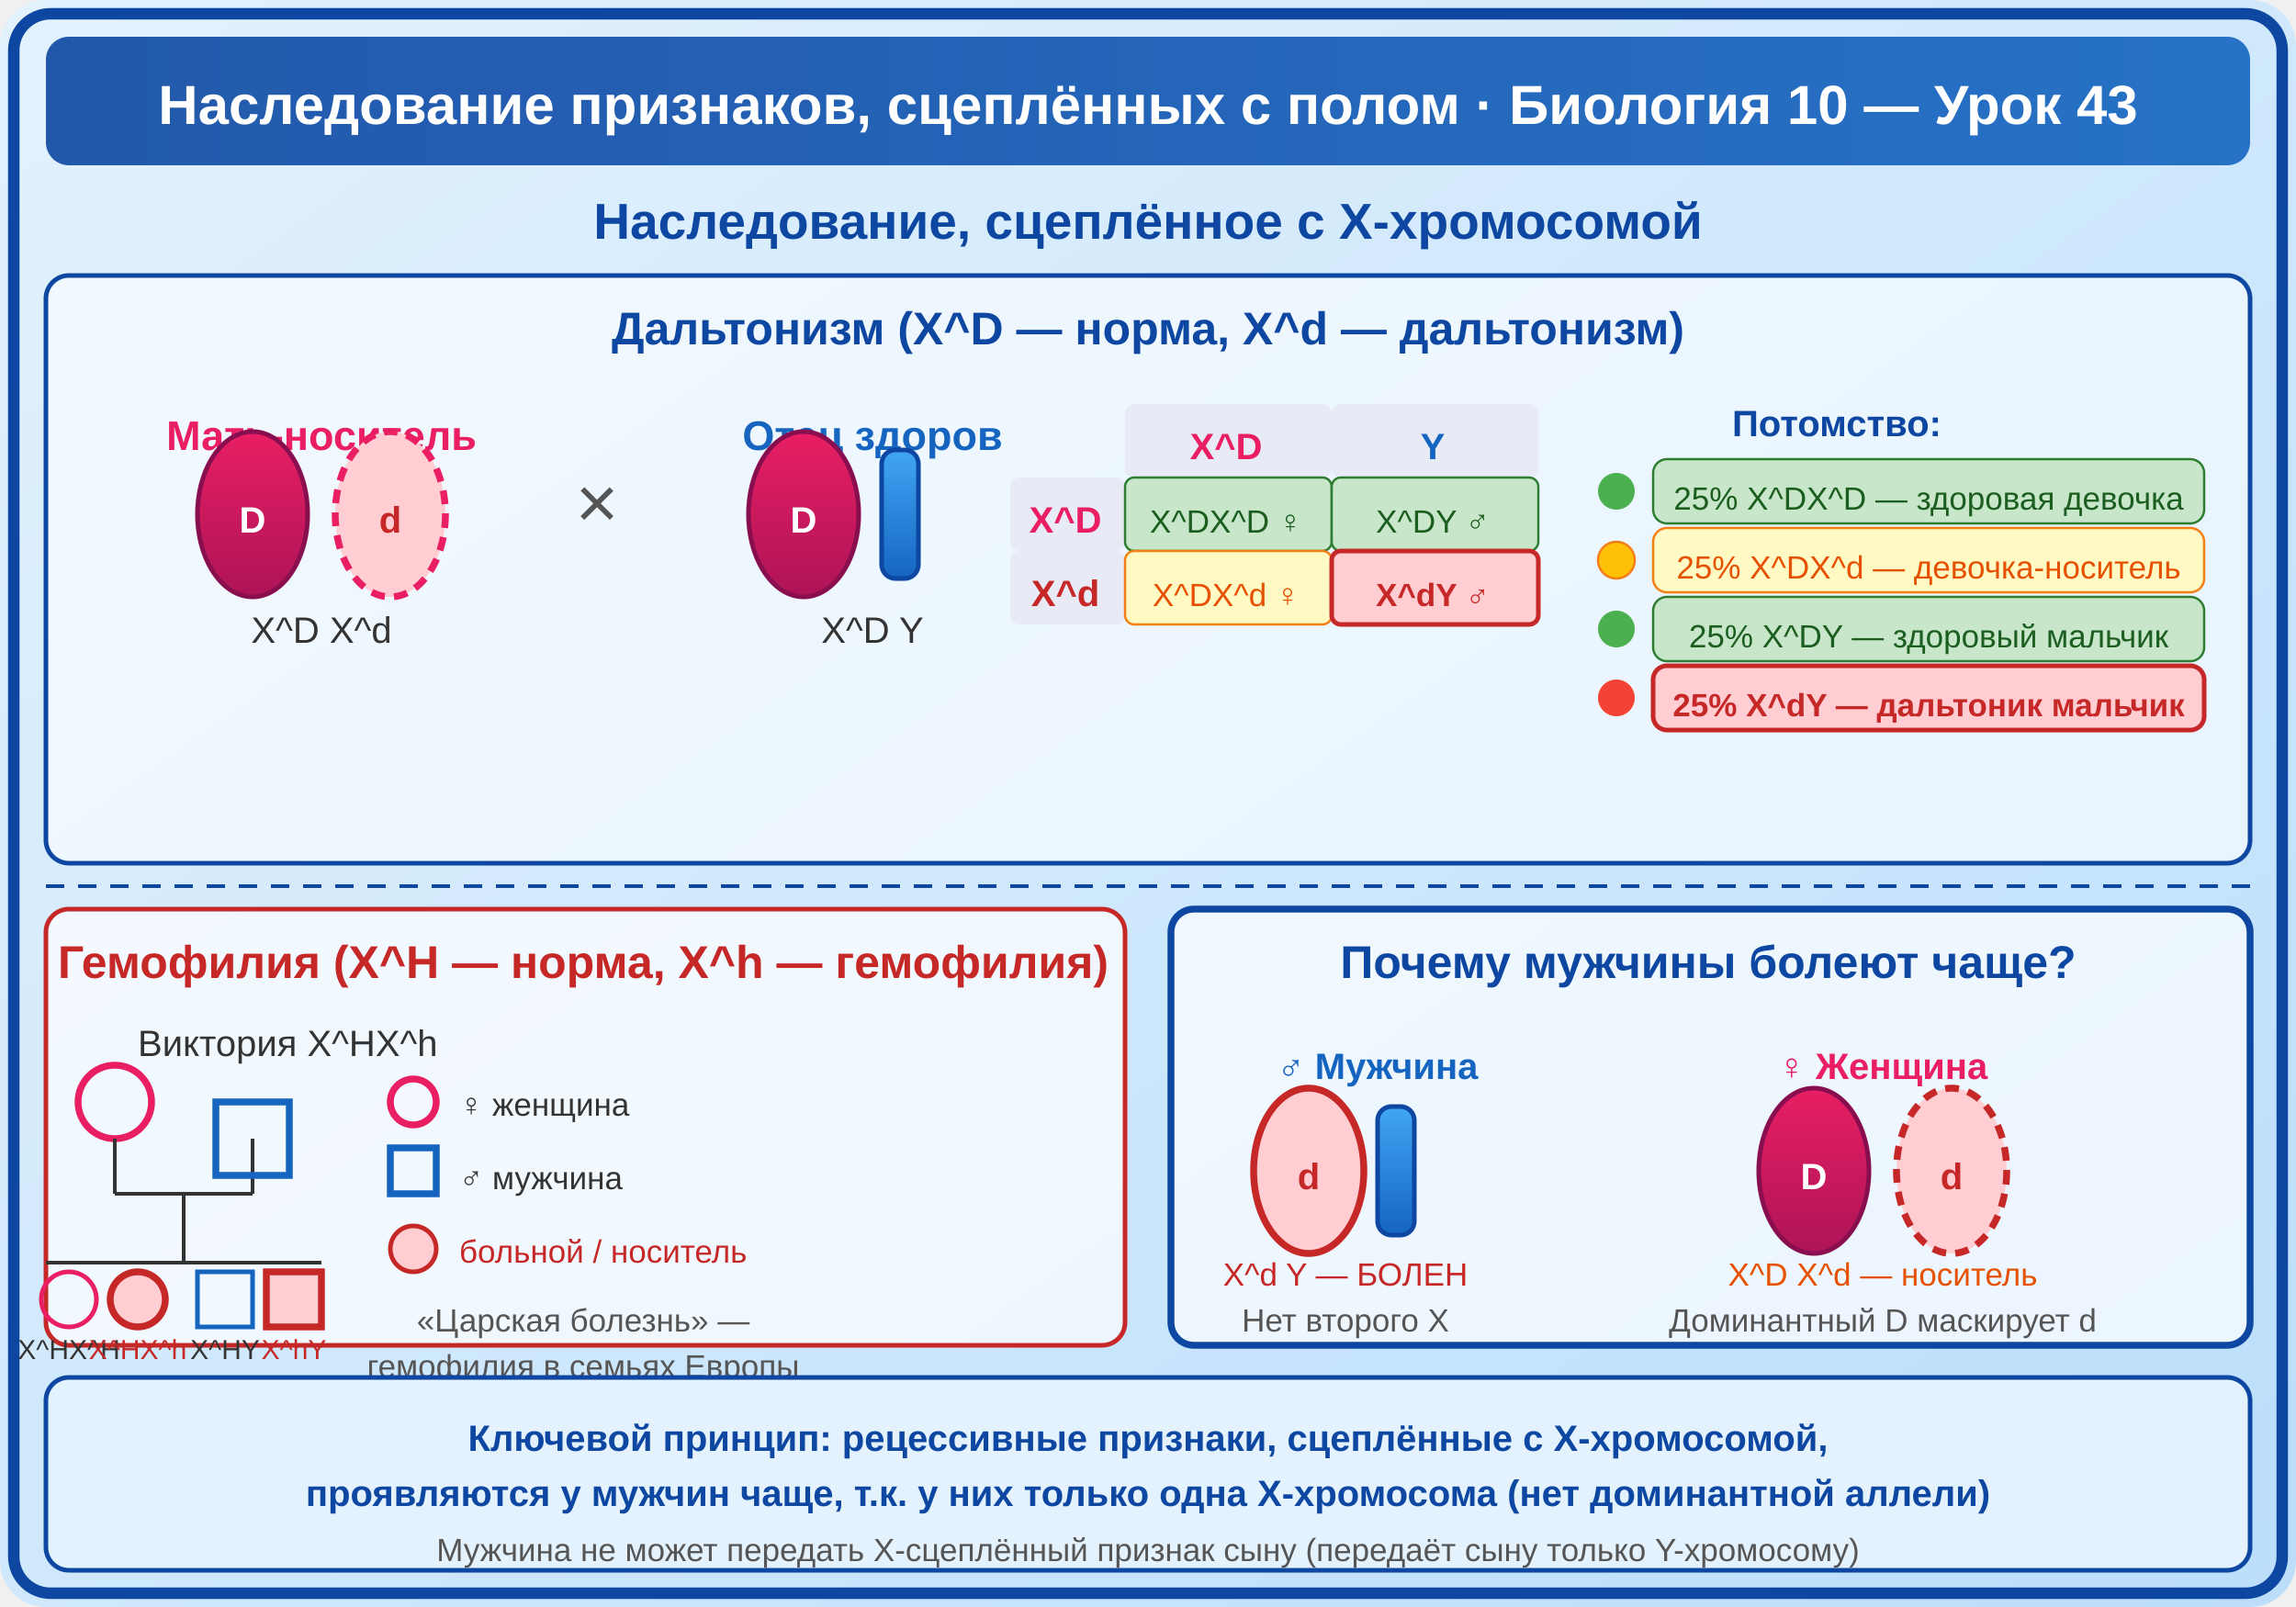
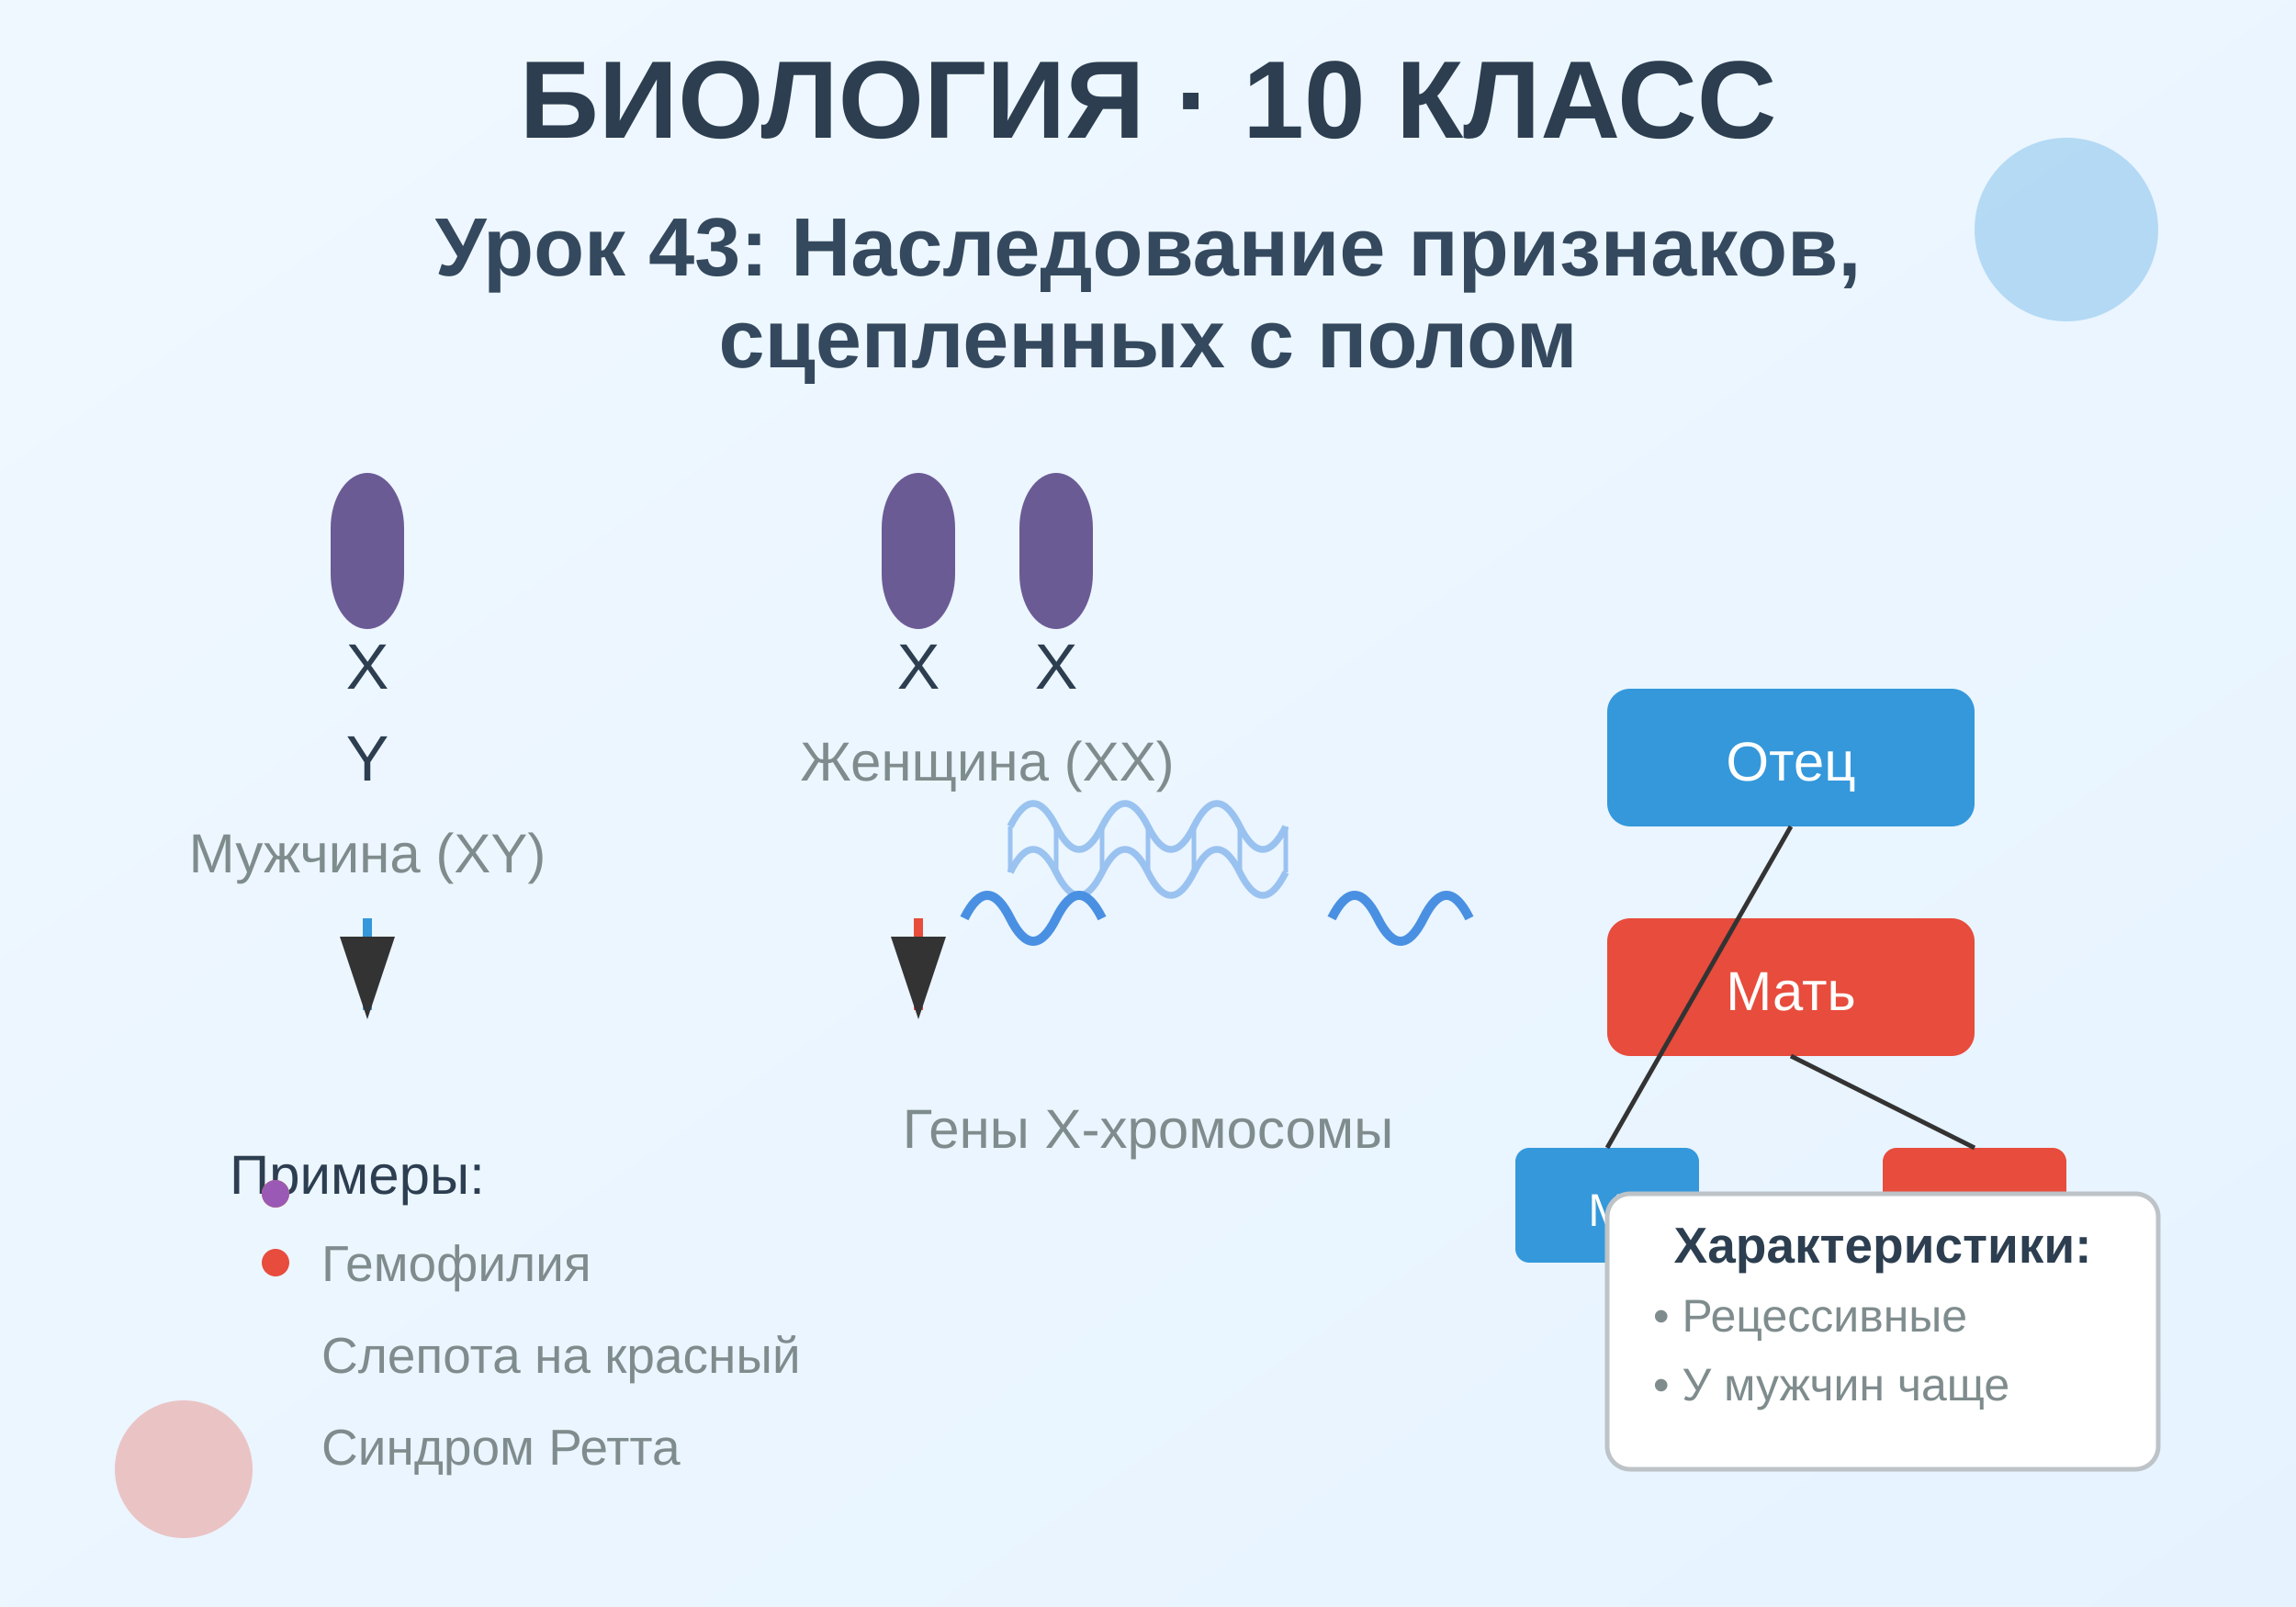
<svg xmlns="http://www.w3.org/2000/svg" viewBox="0 0 500 350">
  <defs>
-     <linearGradient id="bg" x1="0" y1="0" x2="1" y2="1">
-       <stop offset="0%" stop-color="#E3F2FD" />
-       <stop offset="100%" stop-color="#BBDEFB" />
+     <linearGradient id="bg" x1="0%" y1="0%" x2="100%" y2="100%">
+       <stop offset="0%" style="stop-color:#f0f8ff;stop-opacity:1" />
+       <stop offset="100%" style="stop-color:#e6f3ff;stop-opacity:1" />
    </linearGradient>
-     <linearGradient id="bar" x1="0" y1="0" x2="1" y2="0">
-       <stop offset="0%" stop-color="#0D47A1" />
-       <stop offset="100%" stop-color="#1565C0" />
-     </linearGradient>
-     <linearGradient id="xFill" x1="0" y1="0" x2="0" y2="1">
-       <stop offset="0%" stop-color="#E91E63" />
-       <stop offset="100%" stop-color="#AD1457" />
-     </linearGradient>
-     <linearGradient id="yFill" x1="0" y1="0" x2="0" y2="1">
-       <stop offset="0%" stop-color="#42A5F5" />
-       <stop offset="100%" stop-color="#1565C0" />
-     </linearGradient>
+     <path id="dna" d="M0,0 Q5,-10 10,0 Q15,10 20,0 Q25,-10 30,0" fill="none" stroke="#4a90e2" stroke-width="2" />
+     <g id="chromosome">
+       <ellipse cx="0" cy="-5" rx="8" ry="12" fill="#6b5b95" />
+       <rect x="-8" y="-5" width="16" height="10" fill="#6b5b95" />
+       <ellipse cx="0" cy="5" rx="8" ry="12" fill="#6b5b95" />
+     </g>
+     <marker id="arrow" markerWidth="10" markerHeight="10" refX="8" refY="3" orient="auto" markerUnits="strokeWidth">
+       <path d="M0,0 L0,6 L9,3 z" fill="#333" />
+     </marker>
  </defs>
-   <rect width="500" height="350" fill="url(#bg)" rx="10" />
-   <rect x="3" y="3" width="494" height="344" rx="8" fill="none" stroke="#0D47A1" stroke-width="2.5" />
-   <rect x="10" y="8" width="480" height="28" rx="5" fill="url(#bar)" opacity="0.9" />
-   <text x="250" y="27" font-family="Arial,sans-serif" font-size="12" font-weight="bold" fill="white" text-anchor="middle">Наследование признаков, сцеплённых с полом · Биология 10 — Урок 43</text>
-   <text x="250" y="52" font-family="Arial,sans-serif" font-size="11" font-weight="bold" fill="#0D47A1" text-anchor="middle">Наследование, сцеплённое с X-хромосомой</text>
-   <rect x="10" y="60" width="480" height="128" rx="5" fill="white" fill-opacity="0.6" stroke="#0D47A1" stroke-width="1" />
-   <text x="250" y="75" font-family="Arial,sans-serif" font-size="10" font-weight="bold" fill="#0D47A1" text-anchor="middle">Дальтонизм (X^D — норма, X^d — дальтонизм)</text>
-   <text x="70" y="98" font-family="Arial,sans-serif" font-size="9" font-weight="bold" fill="#E91E63" text-anchor="middle">Мать-носитель</text>
-   <ellipse cx="55" cy="112" rx="12" ry="18" fill="url(#xFill)" stroke="#880E4F" stroke-width="1" />
-   <text x="55" y="116" font-family="Arial,sans-serif" font-size="8" font-weight="bold" fill="white" text-anchor="middle">D</text>
-   <ellipse cx="85" cy="112" rx="12" ry="18" fill="#FFCDD2" stroke="#E91E63" stroke-width="1.5" stroke-dasharray="3,2" />
-   <text x="85" y="116" font-family="Arial,sans-serif" font-size="8" font-weight="bold" fill="#C62828" text-anchor="middle">d</text>
-   <text x="70" y="140" font-family="Arial,sans-serif" font-size="8" fill="#333" text-anchor="middle">X^D X^d</text>
-   <text x="130" y="115" font-family="Arial,sans-serif" font-size="16" fill="#555" text-anchor="middle">×</text>
-   <text x="190" y="98" font-family="Arial,sans-serif" font-size="9" font-weight="bold" fill="#1565C0" text-anchor="middle">Отец здоров</text>
-   <ellipse cx="175" cy="112" rx="12" ry="18" fill="url(#xFill)" stroke="#880E4F" stroke-width="1" />
-   <text x="175" y="116" font-family="Arial,sans-serif" font-size="8" font-weight="bold" fill="white" text-anchor="middle">D</text>
-   <rect x="192" y="98" width="8" height="28" rx="3" fill="url(#yFill)" stroke="#0D47A1" stroke-width="1" />
-   <text x="190" y="140" font-family="Arial,sans-serif" font-size="8" fill="#333" text-anchor="middle">X^D Y</text>
-   <rect x="245" y="88" width="45" height="16" rx="2" fill="#E8EAF6" />
-   <rect x="290" y="88" width="45" height="16" rx="2" fill="#E8EAF6" />
-   <text x="267" y="100" font-family="Arial,sans-serif" font-size="8" font-weight="bold" fill="#E91E63" text-anchor="middle">X^D</text>
-   <text x="312" y="100" font-family="Arial,sans-serif" font-size="8" font-weight="bold" fill="#1565C0" text-anchor="middle">Y</text>
-   <rect x="220" y="104" width="25" height="16" rx="2" fill="#E8EAF6" />
-   <rect x="220" y="120" width="25" height="16" rx="2" fill="#E8EAF6" />
-   <text x="232" y="116" font-family="Arial,sans-serif" font-size="8" font-weight="bold" fill="#E91E63" text-anchor="middle">X^D</text>
-   <text x="232" y="132" font-family="Arial,sans-serif" font-size="8" font-weight="bold" fill="#C62828" text-anchor="middle">X^d</text>
-   <rect x="245" y="104" width="45" height="16" rx="2" fill="#C8E6C9" stroke="#2E7D32" stroke-width="0.5" />
-   <text x="267" y="116" font-family="Arial,sans-serif" font-size="7" fill="#1B5E20" text-anchor="middle">X^DX^D ♀</text>
-   <rect x="290" y="104" width="45" height="16" rx="2" fill="#C8E6C9" stroke="#2E7D32" stroke-width="0.5" />
-   <text x="312" y="116" font-family="Arial,sans-serif" font-size="7" fill="#1B5E20" text-anchor="middle">X^DY ♂</text>
-   <rect x="245" y="120" width="45" height="16" rx="2" fill="#FFF9C4" stroke="#F57F17" stroke-width="0.5" />
-   <text x="267" y="132" font-family="Arial,sans-serif" font-size="7" fill="#E65100" text-anchor="middle">X^DX^d ♀</text>
-   <rect x="290" y="120" width="45" height="16" rx="2" fill="#FFCDD2" stroke="#C62828" stroke-width="1" />
-   <text x="312" y="132" font-family="Arial,sans-serif" font-size="7" font-weight="bold" fill="#C62828" text-anchor="middle">X^dY ♂</text>
-   <text x="400" y="95" font-family="Arial,sans-serif" font-size="8" font-weight="bold" fill="#0D47A1" text-anchor="middle">Потомство:</text>
-   <rect x="360" y="100" width="120" height="14" rx="3" fill="#C8E6C9" stroke="#2E7D32" stroke-width="0.5" />
-   <text x="420" y="111" font-family="Arial,sans-serif" font-size="7" fill="#1B5E20" text-anchor="middle">25% X^DX^D — здоровая девочка</text>
-   <rect x="360" y="115" width="120" height="14" rx="3" fill="#FFF9C4" stroke="#F57F17" stroke-width="0.5" />
-   <text x="420" y="126" font-family="Arial,sans-serif" font-size="7" fill="#E65100" text-anchor="middle">25% X^DX^d — девочка-носитель</text>
-   <rect x="360" y="130" width="120" height="14" rx="3" fill="#C8E6C9" stroke="#2E7D32" stroke-width="0.5" />
-   <text x="420" y="141" font-family="Arial,sans-serif" font-size="7" fill="#1B5E20" text-anchor="middle">25% X^DY — здоровый мальчик</text>
-   <rect x="360" y="145" width="120" height="14" rx="3" fill="#FFCDD2" stroke="#C62828" stroke-width="1" />
-   <text x="420" y="156" font-family="Arial,sans-serif" font-size="7" font-weight="bold" fill="#C62828" text-anchor="middle">25% X^dY — дальтоник мальчик</text>
-   <circle cx="352" cy="107" r="4" fill="#4CAF50" />
-   <circle cx="352" cy="122" r="4" fill="#FFC107" stroke="#F57F17" stroke-width="0.5" />
-   <circle cx="352" cy="137" r="4" fill="#4CAF50" />
-   <circle cx="352" cy="152" r="4" fill="#F44336" />
-   <line x1="10" y1="193" x2="490" y2="193" stroke="#0D47A1" stroke-width="0.8" stroke-dasharray="4,3" />
-   <rect x="10" y="198" width="235" height="95" rx="5" fill="white" fill-opacity="0.7" stroke="#C62828" stroke-width="1" />
-   <text x="127" y="213" font-family="Arial,sans-serif" font-size="10" font-weight="bold" fill="#C62828" text-anchor="middle">Гемофилия (X^H — норма, X^h — гемофилия)</text>
-   <text x="30" y="230" font-family="Arial,sans-serif" font-size="8" fill="#333">Виктория X^HX^h</text>
-   <circle cx="25" cy="240" r="8" fill="none" stroke="#E91E63" stroke-width="1.5" />
-   <line x1="25" y1="248" x2="25" y2="260" stroke="#333" stroke-width="0.8" />
-   <line x1="25" y1="260" x2="55" y2="260" stroke="#333" stroke-width="0.8" />
-   <line x1="55" y1="248" x2="55" y2="260" stroke="#333" stroke-width="0.8" />
-   <rect x="47" y="240" width="16" height="16" fill="none" stroke="#1565C0" stroke-width="1.5" />
-   <line x1="40" y1="260" x2="40" y2="275" stroke="#333" stroke-width="0.8" />
-   <line x1="10" y1="275" x2="70" y2="275" stroke="#333" stroke-width="0.8" />
-   <circle cx="15" cy="283" r="6" fill="none" stroke="#E91E63" stroke-width="1" />
-   <circle cx="30" cy="283" r="6" fill="#FFCDD2" stroke="#C62828" stroke-width="1.5" />
-   <rect x="43" y="277" width="12" height="12" fill="none" stroke="#1565C0" stroke-width="1" />
-   <rect x="58" y="277" width="12" height="12" fill="#FFCDD2" stroke="#C62828" stroke-width="1.5" />
-   <text x="15" y="296" font-family="Arial,sans-serif" font-size="6" fill="#333" text-anchor="middle">X^HX^H</text>
-   <text x="30" y="296" font-family="Arial,sans-serif" font-size="6" fill="#C62828" text-anchor="middle">X^HX^h</text>
-   <text x="49" y="296" font-family="Arial,sans-serif" font-size="6" fill="#333" text-anchor="middle">X^HY</text>
-   <text x="64" y="296" font-family="Arial,sans-serif" font-size="6" fill="#C62828" text-anchor="middle">X^hY</text>
-   <circle cx="90" cy="240" r="5" fill="none" stroke="#E91E63" stroke-width="1.5" />
-   <text x="100" y="243" font-family="Arial,sans-serif" font-size="7" fill="#333">♀ женщина</text>
-   <rect x="85" y="250" width="10" height="10" fill="none" stroke="#1565C0" stroke-width="1.5" />
-   <text x="100" y="259" font-family="Arial,sans-serif" font-size="7" fill="#333">♂ мужчина</text>
-   <circle cx="90" cy="272" r="5" fill="#FFCDD2" stroke="#C62828" stroke-width="1" />
-   <text x="100" y="275" font-family="Arial,sans-serif" font-size="7" fill="#C62828">больной / носитель</text>
-   <text x="127" y="290" font-family="Arial,sans-serif" font-size="7" fill="#555" text-anchor="middle">«Царская болезнь» —</text>
-   <text x="127" y="300" font-family="Arial,sans-serif" font-size="7" fill="#555" text-anchor="middle">гемофилия в семьях Европы</text>
-   <rect x="255" y="198" width="235" height="95" rx="5" fill="white" fill-opacity="0.7" stroke="#0D47A1" stroke-width="1.5" />
-   <text x="372" y="213" font-family="Arial,sans-serif" font-size="10" font-weight="bold" fill="#0D47A1" text-anchor="middle">Почему мужчины болеют чаще?</text>
-   <text x="300" y="235" font-family="Arial,sans-serif" font-size="8" font-weight="bold" fill="#1565C0" text-anchor="middle">♂ Мужчина</text>
-   <ellipse cx="285" cy="255" rx="12" ry="18" fill="#FFCDD2" stroke="#C62828" stroke-width="1.5" />
-   <text x="285" y="259" font-family="Arial,sans-serif" font-size="8" font-weight="bold" fill="#C62828" text-anchor="middle">d</text>
-   <rect x="300" y="241" width="8" height="28" rx="3" fill="url(#yFill)" stroke="#0D47A1" stroke-width="1" />
-   <text x="293" y="280" font-family="Arial,sans-serif" font-size="7" fill="#C62828" text-anchor="middle">X^d Y — БОЛЕН</text>
-   <text x="293" y="290" font-family="Arial,sans-serif" font-size="7" fill="#555" text-anchor="middle">Нет второго X</text>
-   <text x="410" y="235" font-family="Arial,sans-serif" font-size="8" font-weight="bold" fill="#E91E63" text-anchor="middle">♀ Женщина</text>
-   <ellipse cx="395" cy="255" rx="12" ry="18" fill="url(#xFill)" stroke="#880E4F" stroke-width="1" />
-   <text x="395" y="259" font-family="Arial,sans-serif" font-size="8" font-weight="bold" fill="white" text-anchor="middle">D</text>
-   <ellipse cx="425" cy="255" rx="12" ry="18" fill="#FFCDD2" stroke="#C62828" stroke-width="1.5" stroke-dasharray="3,2" />
-   <text x="425" y="259" font-family="Arial,sans-serif" font-size="8" font-weight="bold" fill="#C62828" text-anchor="middle">d</text>
-   <text x="410" y="280" font-family="Arial,sans-serif" font-size="7" fill="#E65100" text-anchor="middle">X^D X^d — носитель</text>
-   <text x="410" y="290" font-family="Arial,sans-serif" font-size="7" fill="#555" text-anchor="middle">Доминантный D маскирует d</text>
-   <rect x="10" y="300" width="480" height="42" rx="5" fill="#E3F2FD" stroke="#0D47A1" stroke-width="1" />
-   <text x="250" y="316" font-family="Arial,sans-serif" font-size="8" font-weight="bold" fill="#0D47A1" text-anchor="middle">Ключевой принцип: рецессивные признаки, сцеплённые с X-хромосомой,</text>
-   <text x="250" y="328" font-family="Arial,sans-serif" font-size="8" font-weight="bold" fill="#0D47A1" text-anchor="middle">проявляются у мужчин чаще, т.к. у них только одна X-хромосома (нет доминантной аллели)</text>
-   <text x="250" y="340" font-family="Arial,sans-serif" font-size="7" fill="#555" text-anchor="middle">Мужчина не может передать X-сцеплённый признак сыну (передаёт сыну только Y-хромосому)</text>
+   <rect width="500" height="350" fill="url(#bg)" />
+   <text x="250" y="30" font-family="Arial, sans-serif" font-size="24" font-weight="bold" text-anchor="middle" fill="#2c3e50">БИОЛОГИЯ · 10 КЛАСС</text>
+   <text x="250" y="60" font-family="Arial, sans-serif" font-size="18" font-weight="600" text-anchor="middle" fill="#34495e">Урок 43: Наследование признаков,</text>
+   <text x="250" y="80" font-family="Arial, sans-serif" font-size="18" font-weight="600" text-anchor="middle" fill="#34495e">сцепленных с полом</text>
+   <g transform="translate(80, 120)">
+     <use href="#chromosome" />
+     <text x="0" y="30" font-family="Arial, sans-serif" font-size="14" text-anchor="middle" fill="#2c3e50">X</text>
+     <text x="0" y="50" font-family="Arial, sans-serif" font-size="14" text-anchor="middle" fill="#2c3e50">Y</text>
+     <text x="0" y="70" font-family="Arial, sans-serif" font-size="12" text-anchor="middle" fill="#7f8c8d">Мужчина (XY)</text>
+   </g>
+   <g transform="translate(200, 120)">
+     <use href="#chromosome" />
+     <use href="#chromosome" transform="translate(30, 0)" />
+     <text x="0" y="30" font-family="Arial, sans-serif" font-size="14" text-anchor="middle" fill="#2c3e50">X</text>
+     <text x="30" y="30" font-family="Arial, sans-serif" font-size="14" text-anchor="middle" fill="#2c3e50">X</text>
+     <text x="15" y="50" font-family="Arial, sans-serif" font-size="12" text-anchor="middle" fill="#7f8c8d">Женщина (XX)</text>
+   </g>
+   <line x1="80" y1="200" x2="80" y2="220" stroke="#3498db" stroke-width="2" marker-end="url(#arrow)" />
+   <line x1="200" y1="200" x2="200" y2="220" stroke="#e74c3c" stroke-width="2" marker-end="url(#arrow)" />
+   <g transform="translate(250, 220)">
+     <use href="#dna" transform="translate(-40, -20)" />
+     <use href="#dna" transform="translate(40, -20)" />
+     <text x="0" y="30" font-family="Arial, sans-serif" font-size="12" text-anchor="middle" fill="#7f8c8d">Гены X-хромосомы</text>
+   </g>
+   <g transform="translate(350, 150)">
+     <rect x="0" y="0" width="80" height="30" fill="#3498db" rx="5" />
+     <text x="40" y="20" font-family="Arial, sans-serif" font-size="12" text-anchor="middle" fill="white">Отец</text>
+     <rect x="0" y="50" width="80" height="30" fill="#e74c3c" rx="5" />
+     <text x="40" y="70" font-family="Arial, sans-serif" font-size="12" text-anchor="middle" fill="white">Мать</text>
+     <rect x="-20" y="100" width="40" height="25" fill="#3498db" rx="3" />
+     <text x="0" y="117" font-family="Arial, sans-serif" font-size="10" text-anchor="middle" fill="white">М</text>
+     <rect x="60" y="100" width="40" height="25" fill="#e74c3c" rx="3" />
+     <text x="80" y="117" font-family="Arial, sans-serif" font-size="10" text-anchor="middle" fill="white">Ж</text>
+     <line x1="40" y1="30" x2="0" y2="100" stroke="#333" stroke-width="1" />
+     <line x1="40" y1="80" x2="80" y2="100" stroke="#333" stroke-width="1" />
+   </g>
+   <g transform="translate(50, 260)">
+     <text x="0" y="0" font-family="Arial, sans-serif" font-size="12" fill="#2c3e50">Примеры:</text>
+     <circle cx="10" cy="15" r="3" fill="#e74c3c" />
+     <text x="20" y="19" font-family="Arial, sans-serif" font-size="11" fill="#7f8c8d">Гемофилия</text>
+     <circle cx="10" y="35" r="3" fill="#f39c12" />
+     <text x="20" y="39" font-family="Arial, sans-serif" font-size="11" fill="#7f8c8d">Слепота на красный</text>
+     <circle cx="10" y="55" r="3" fill="#9b59b6" />
+     <text x="20" y="59" font-family="Arial, sans-serif" font-size="11" fill="#7f8c8d">Синдром Ретта</text>
+   </g>
+   <g opacity="0.3">
+     <circle cx="450" cy="50" r="20" fill="#3498db" />
+     <circle cx="40" cy="320" r="15" fill="#e74c3c" />
+     <circle cx="460" cy="300" r="10" fill="#2ecc71" />
+   </g>
+   <g transform="translate(350, 260)">
+     <rect x="0" y="0" width="120" height="60" fill="white" stroke="#bdc3c7" stroke-width="1" rx="5" />
+     <text x="60" y="15" font-family="Arial, sans-serif" font-size="11" font-weight="bold" text-anchor="middle" fill="#2c3e50">Характеристики:</text>
+     <text x="10" y="30" font-family="Arial, sans-serif" font-size="10" fill="#7f8c8d">• Рецессивные</text>
+     <text x="10" y="45" font-family="Arial, sans-serif" font-size="10" fill="#7f8c8d">• У мужчин чаще</text>
+   </g>
+   <g transform="translate(250, 180)" opacity="0.5">
+     <path d="M-30,0 Q-25,-10 -20,0 Q-15,10 -10,0 Q-5,-10 0,0 Q5,10 10,0 Q15,-10 20,0 Q25,10 30,0" fill="none" stroke="#4a90e2" stroke-width="1.5" />
+     <path d="M-30,10 Q-25,0 -20,10 Q-15,20 -10,10 Q-5,0 0,10 Q5,20 10,10 Q15,0 20,10 Q25,20 30,10" fill="none" stroke="#4a90e2" stroke-width="1.5" />
+     <line x1="-30" y1="0" x2="-30" y2="10" stroke="#4a90e2" stroke-width="1" />
+     <line x1="-20" y1="0" x2="-20" y2="10" stroke="#4a90e2" stroke-width="1" />
+     <line x1="-10" y1="0" x2="-10" y2="10" stroke="#4a90e2" stroke-width="1" />
+     <line x1="0" y1="0" x2="0" y2="10" stroke="#4a90e2" stroke-width="1" />
+     <line x1="10" y1="0" x2="10" y2="10" stroke="#4a90e2" stroke-width="1" />
+     <line x1="20" y1="0" x2="20" y2="10" stroke="#4a90e2" stroke-width="1" />
+     <line x1="30" y1="0" x2="30" y2="10" stroke="#4a90e2" stroke-width="1" />
+   </g>
</svg>
